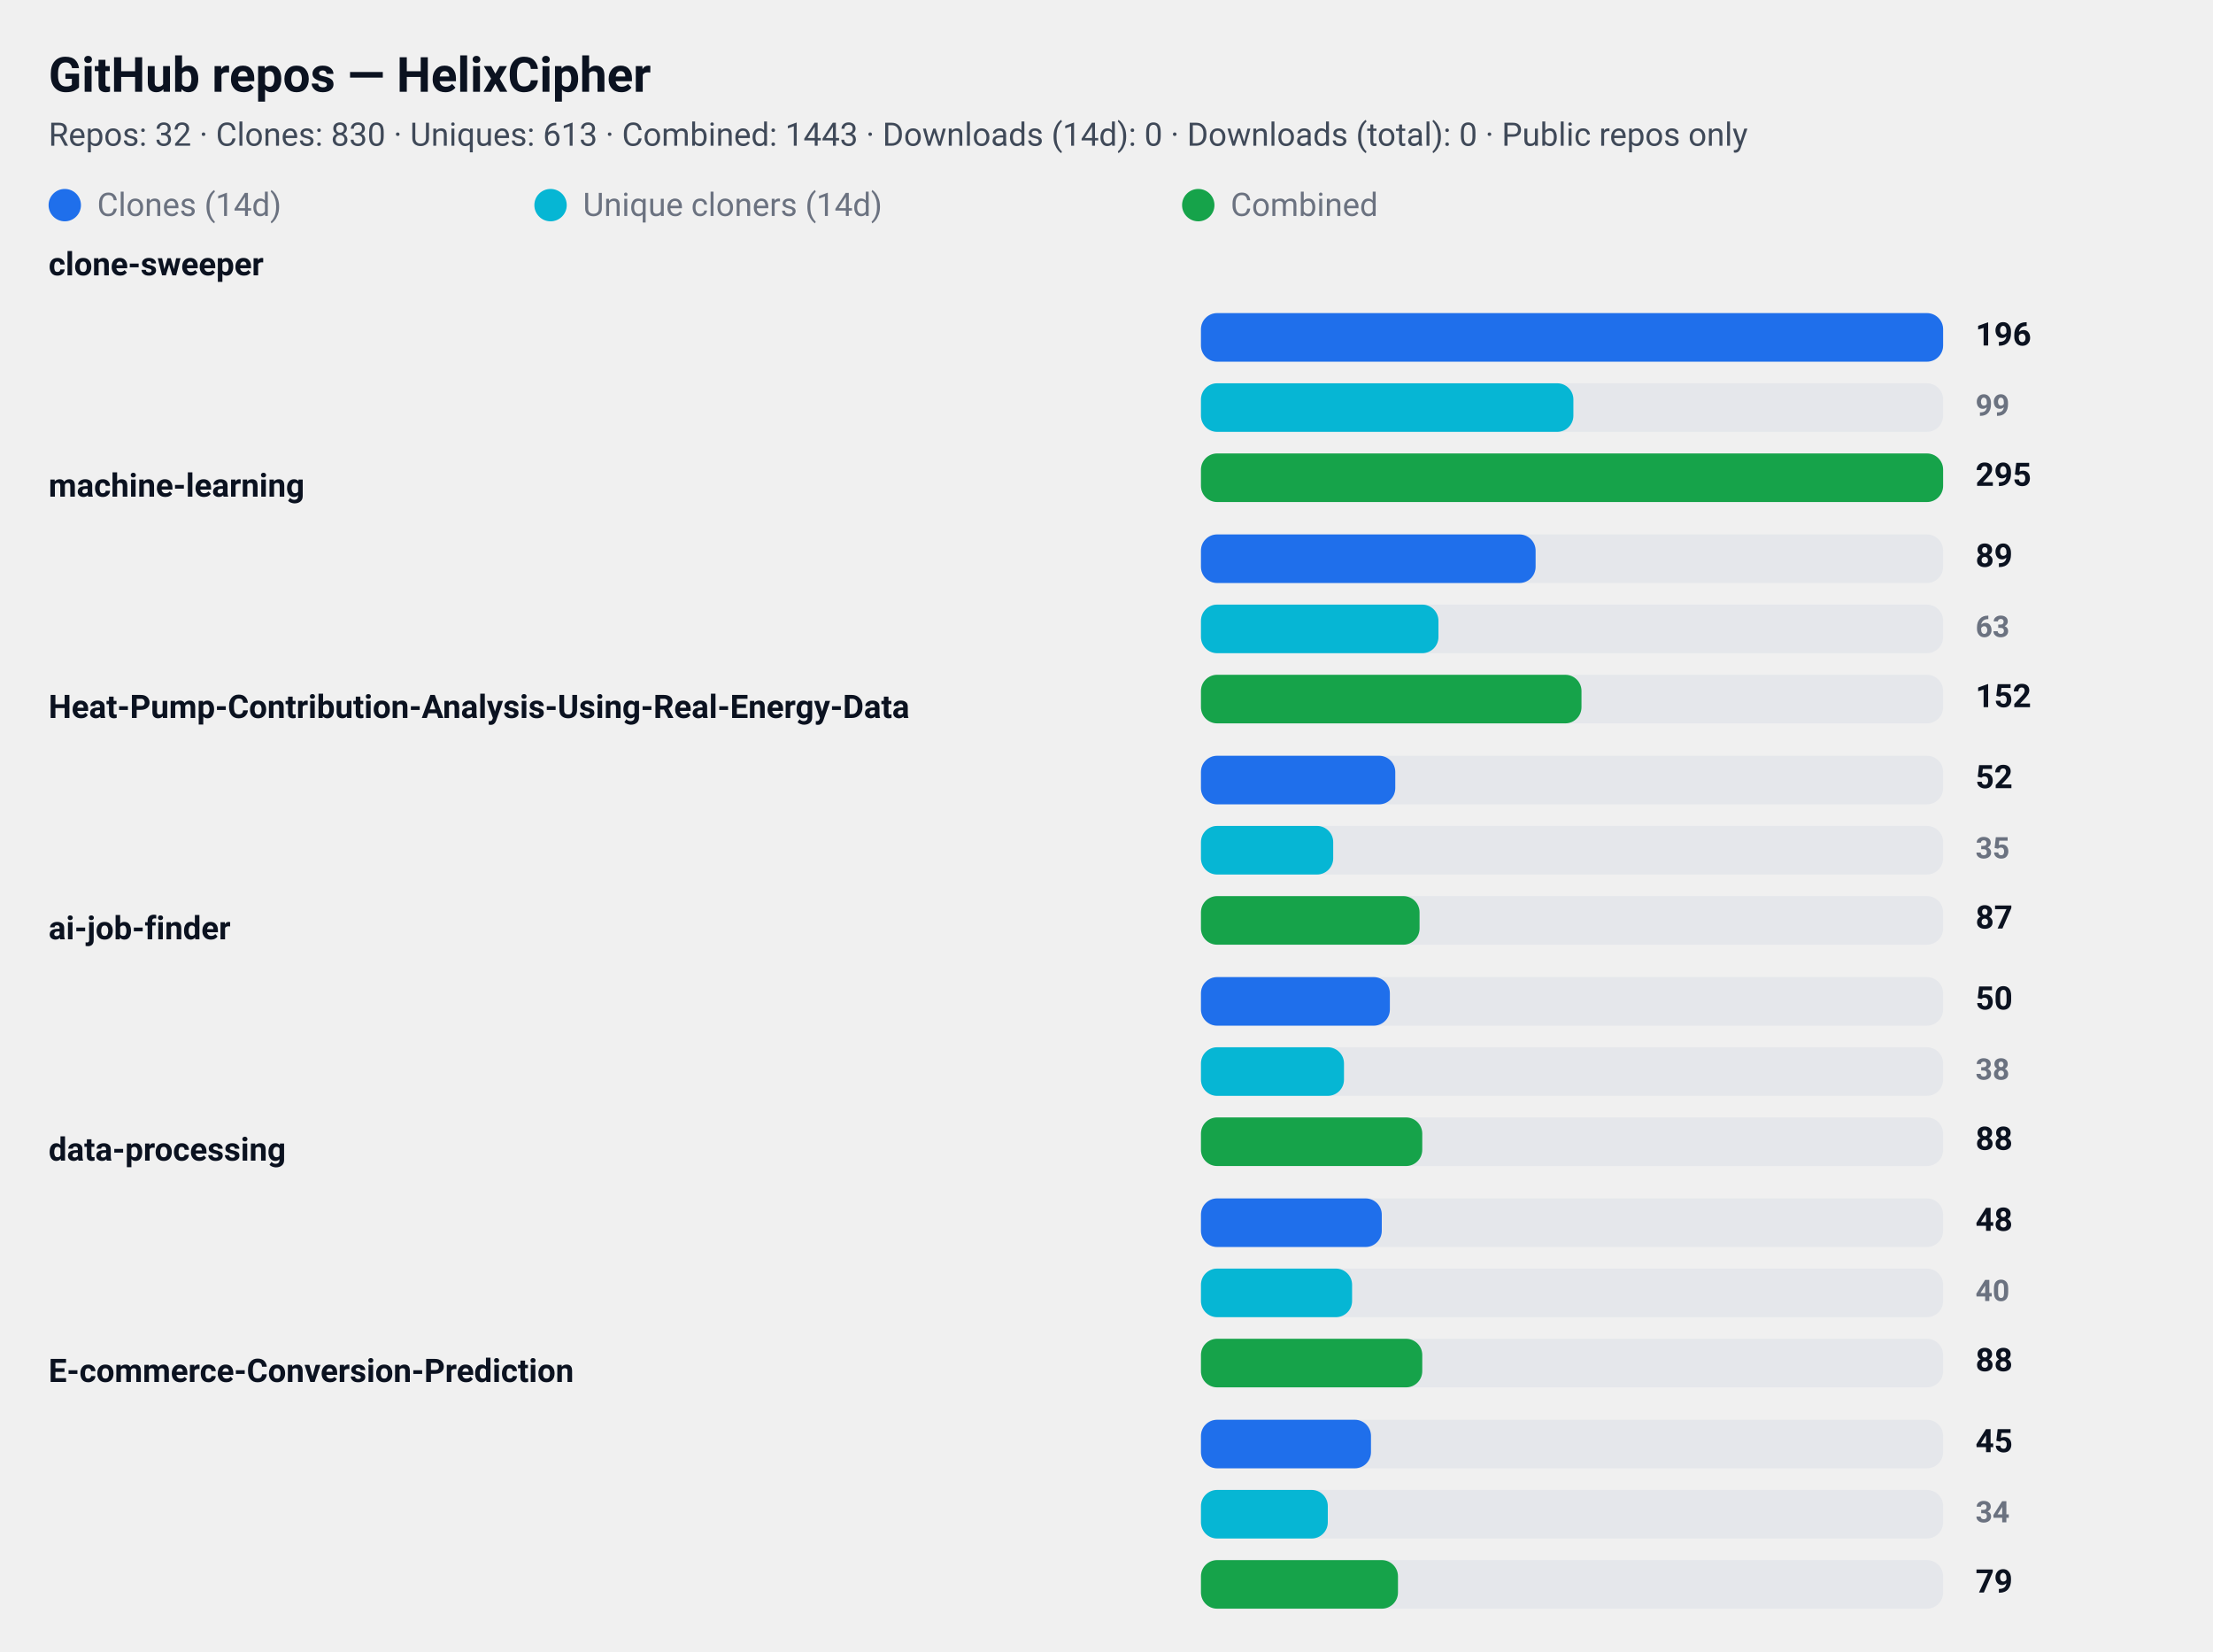
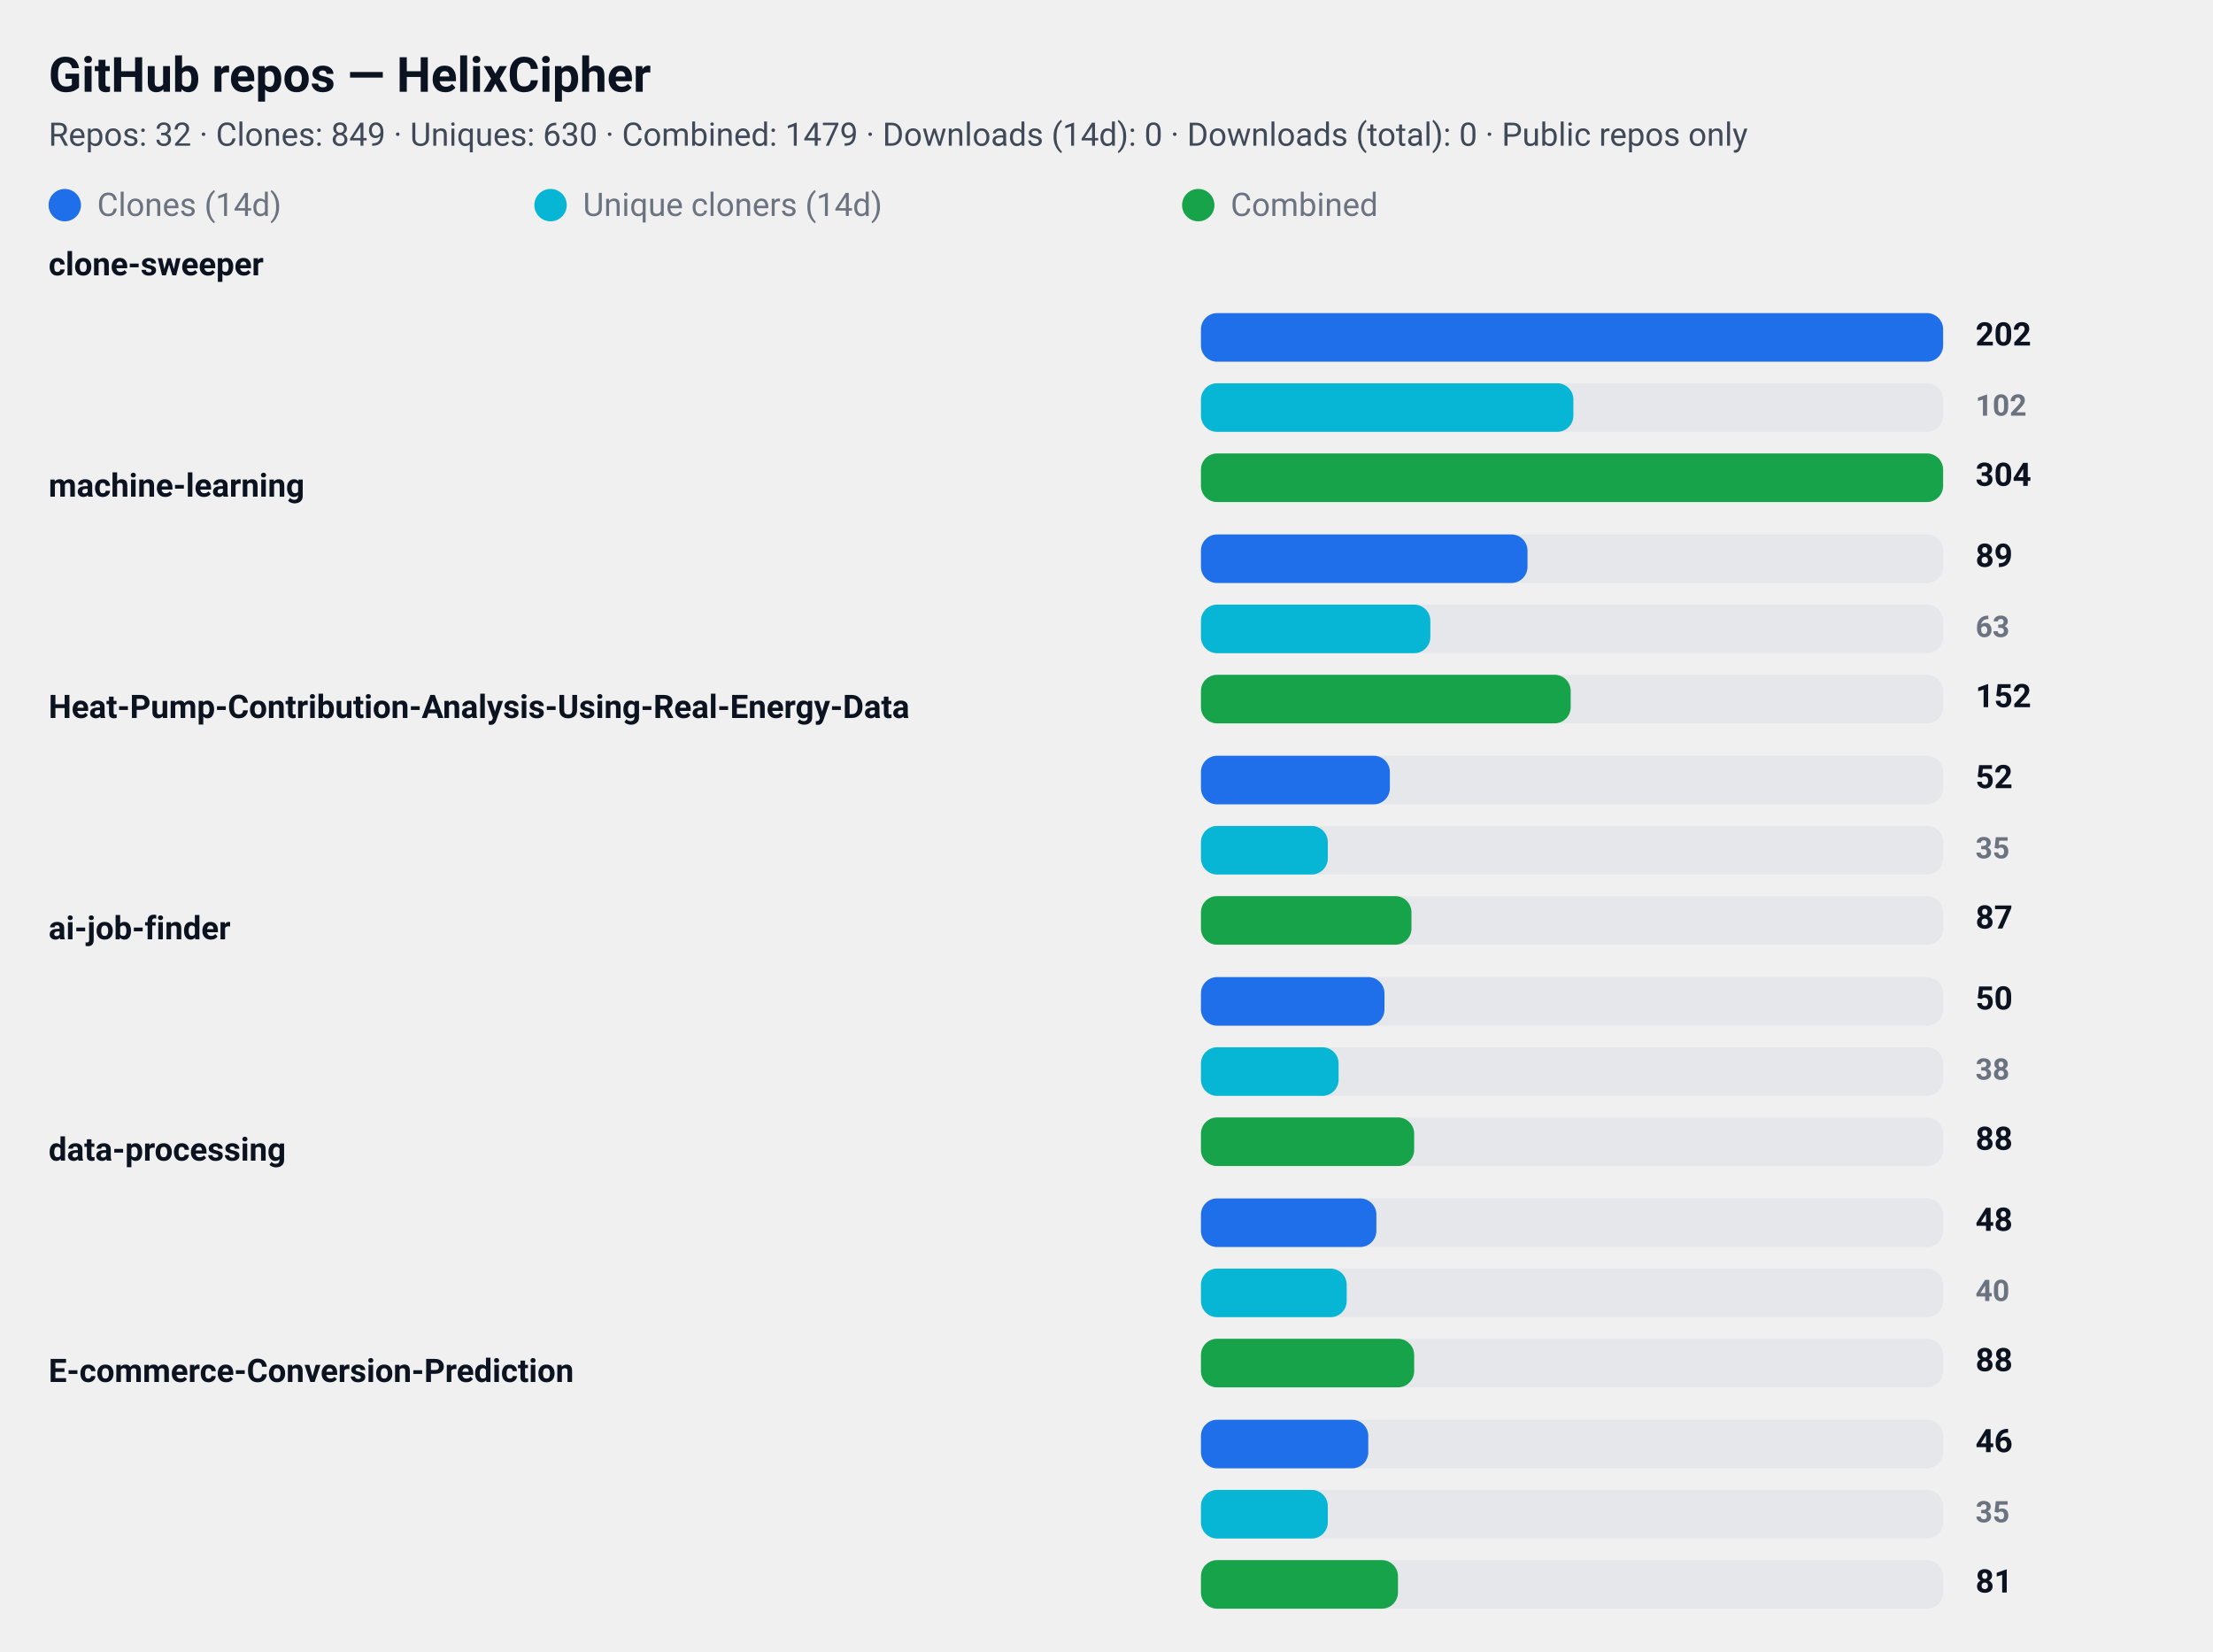
<svg xmlns="http://www.w3.org/2000/svg" width="820" height="612" viewBox="0 0 820 612" role="img" aria-label="GitHub repository clone statistics">
  <style>
  .card  { font-family: "Segoe UI", Roboto, "Helvetica Neue", Arial, sans-serif; }
  .title { font-weight: 700; font-size: 18px; fill: #0b1220; }
  .meta  { font-weight: 400; font-size: 12px; fill: #374151; opacity: 0.95; }
  .label { font-weight: 600; font-size: 12px; fill: #0b1220; }
  .count { font-weight: 700; font-size: 12px; fill: #0b1220; text-anchor: start; }
  .count-small { font-weight: 600; font-size: 11px; fill:#6b7280; text-anchor: start; }
  .muted { font-size:12px; fill:#6b7280; }

  .bar-clone { fill: #1f6feb; rx:6; }
  .bar-uniq  { fill: #06b6d4; rx:6; }
  .bar-comb  { fill: #16a34a; rx:6; }

  .bar-bg { fill: #e5e7eb; rx:6; }
  @media (prefers-color-scheme: dark) {
    .title, .meta, .label, .count, .count-small, .muted { fill: #ffffff; }
    .meta, .count-small { opacity: 0.9; }
  }
</style>
  <rect x="0" y="0" width="820" height="612" rx="12" fill="transparent" />
  <text x="18" y="34" class="title card">GitHub repos — HelixCipher</text>
-   <text x="18" y="54" class="meta card">Repos: 32 · Clones: 830 · Uniques: 613 · Combined: 1443 · Downloads (14d): 0 · Downloads (total): 0 · Public repos only</text>
+   <text x="18" y="54" class="meta card">Repos: 32 · Clones: 849 · Uniques: 630 · Combined: 1479 · Downloads (14d): 0 · Downloads (total): 0 · Public repos only</text>
  <g id="legend">
    <rect x="18" y="70" width="12" height="12" class="bar-clone" />
    <text x="36" y="80" class="muted card">Clones (14d)</text>
    <rect x="198" y="70" width="12" height="12" class="bar-uniq" />
    <text x="216" y="80" class="muted card">Unique cloners (14d)</text>
    <rect x="438" y="70" width="12" height="12" class="bar-comb" />
    <text x="456" y="80" class="muted card">Combined</text>
  </g>
  <text x="18" y="102" class="label card">clone-sweeper</text>
  <rect x="445" y="116" width="275" height="18" class="bar-bg" />
  <rect x="445" y="116" width="275" height="18" class="bar-clone" />
-   <text x="732" y="128" class="count card">196</text>
+   <text x="732" y="128" class="count card">202</text>
  <rect x="445" y="142" width="275" height="18" class="bar-bg" />
  <rect x="445" y="142" width="138" height="18" class="bar-uniq" />
-   <text x="732" y="154" class="count-small card">99</text>
+   <text x="732" y="154" class="count-small card">102</text>
  <rect x="445" y="168" width="275" height="18" class="bar-bg" />
  <rect x="445" y="168" width="275" height="18" class="bar-comb" />
-   <text x="732" y="180" class="count card">295</text>
+   <text x="732" y="180" class="count card">304</text>
  <text x="18" y="184" class="label card">machine-learning</text>
  <rect x="445" y="198" width="275" height="18" class="bar-bg" />
-   <rect x="445" y="198" width="124" height="18" class="bar-clone" />
+   <rect x="445" y="198" width="121" height="18" class="bar-clone" />
  <text x="732" y="210" class="count card">89</text>
  <rect x="445" y="224" width="275" height="18" class="bar-bg" />
-   <rect x="445" y="224" width="88" height="18" class="bar-uniq" />
+   <rect x="445" y="224" width="85" height="18" class="bar-uniq" />
  <text x="732" y="236" class="count-small card">63</text>
  <rect x="445" y="250" width="275" height="18" class="bar-bg" />
-   <rect x="445" y="250" width="141" height="18" class="bar-comb" />
+   <rect x="445" y="250" width="137" height="18" class="bar-comb" />
  <text x="732" y="262" class="count card">152</text>
  <text x="18" y="266" class="label card">Heat-Pump-Contribution-Analysis-Using-Real-Energy-Data</text>
  <rect x="445" y="280" width="275" height="18" class="bar-bg" />
-   <rect x="445" y="280" width="72" height="18" class="bar-clone" />
+   <rect x="445" y="280" width="70" height="18" class="bar-clone" />
  <text x="732" y="292" class="count card">52</text>
  <rect x="445" y="306" width="275" height="18" class="bar-bg" />
-   <rect x="445" y="306" width="49" height="18" class="bar-uniq" />
+   <rect x="445" y="306" width="47" height="18" class="bar-uniq" />
  <text x="732" y="318" class="count-small card">35</text>
  <rect x="445" y="332" width="275" height="18" class="bar-bg" />
-   <rect x="445" y="332" width="81" height="18" class="bar-comb" />
+   <rect x="445" y="332" width="78" height="18" class="bar-comb" />
  <text x="732" y="344" class="count card">87</text>
  <text x="18" y="348" class="label card">ai-job-finder</text>
  <rect x="445" y="362" width="275" height="18" class="bar-bg" />
-   <rect x="445" y="362" width="70" height="18" class="bar-clone" />
+   <rect x="445" y="362" width="68" height="18" class="bar-clone" />
  <text x="732" y="374" class="count card">50</text>
  <rect x="445" y="388" width="275" height="18" class="bar-bg" />
-   <rect x="445" y="388" width="53" height="18" class="bar-uniq" />
+   <rect x="445" y="388" width="51" height="18" class="bar-uniq" />
  <text x="732" y="400" class="count-small card">38</text>
  <rect x="445" y="414" width="275" height="18" class="bar-bg" />
-   <rect x="445" y="414" width="82" height="18" class="bar-comb" />
+   <rect x="445" y="414" width="79" height="18" class="bar-comb" />
  <text x="732" y="426" class="count card">88</text>
  <text x="18" y="430" class="label card">data-processing</text>
  <rect x="445" y="444" width="275" height="18" class="bar-bg" />
-   <rect x="445" y="444" width="67" height="18" class="bar-clone" />
+   <rect x="445" y="444" width="65" height="18" class="bar-clone" />
  <text x="732" y="456" class="count card">48</text>
  <rect x="445" y="470" width="275" height="18" class="bar-bg" />
-   <rect x="445" y="470" width="56" height="18" class="bar-uniq" />
+   <rect x="445" y="470" width="54" height="18" class="bar-uniq" />
  <text x="732" y="482" class="count-small card">40</text>
  <rect x="445" y="496" width="275" height="18" class="bar-bg" />
-   <rect x="445" y="496" width="82" height="18" class="bar-comb" />
+   <rect x="445" y="496" width="79" height="18" class="bar-comb" />
  <text x="732" y="508" class="count card">88</text>
  <text x="18" y="512" class="label card">E-commerce-Conversion-Prediction</text>
  <rect x="445" y="526" width="275" height="18" class="bar-bg" />
-   <rect x="445" y="526" width="63" height="18" class="bar-clone" />
-   <text x="732" y="538" class="count card">45</text>
+   <rect x="445" y="526" width="62" height="18" class="bar-clone" />
+   <text x="732" y="538" class="count card">46</text>
  <rect x="445" y="552" width="275" height="18" class="bar-bg" />
  <rect x="445" y="552" width="47" height="18" class="bar-uniq" />
-   <text x="732" y="564" class="count-small card">34</text>
+   <text x="732" y="564" class="count-small card">35</text>
  <rect x="445" y="578" width="275" height="18" class="bar-bg" />
  <rect x="445" y="578" width="73" height="18" class="bar-comb" />
-   <text x="732" y="590" class="count card">79</text>
+   <text x="732" y="590" class="count card">81</text>
</svg>
